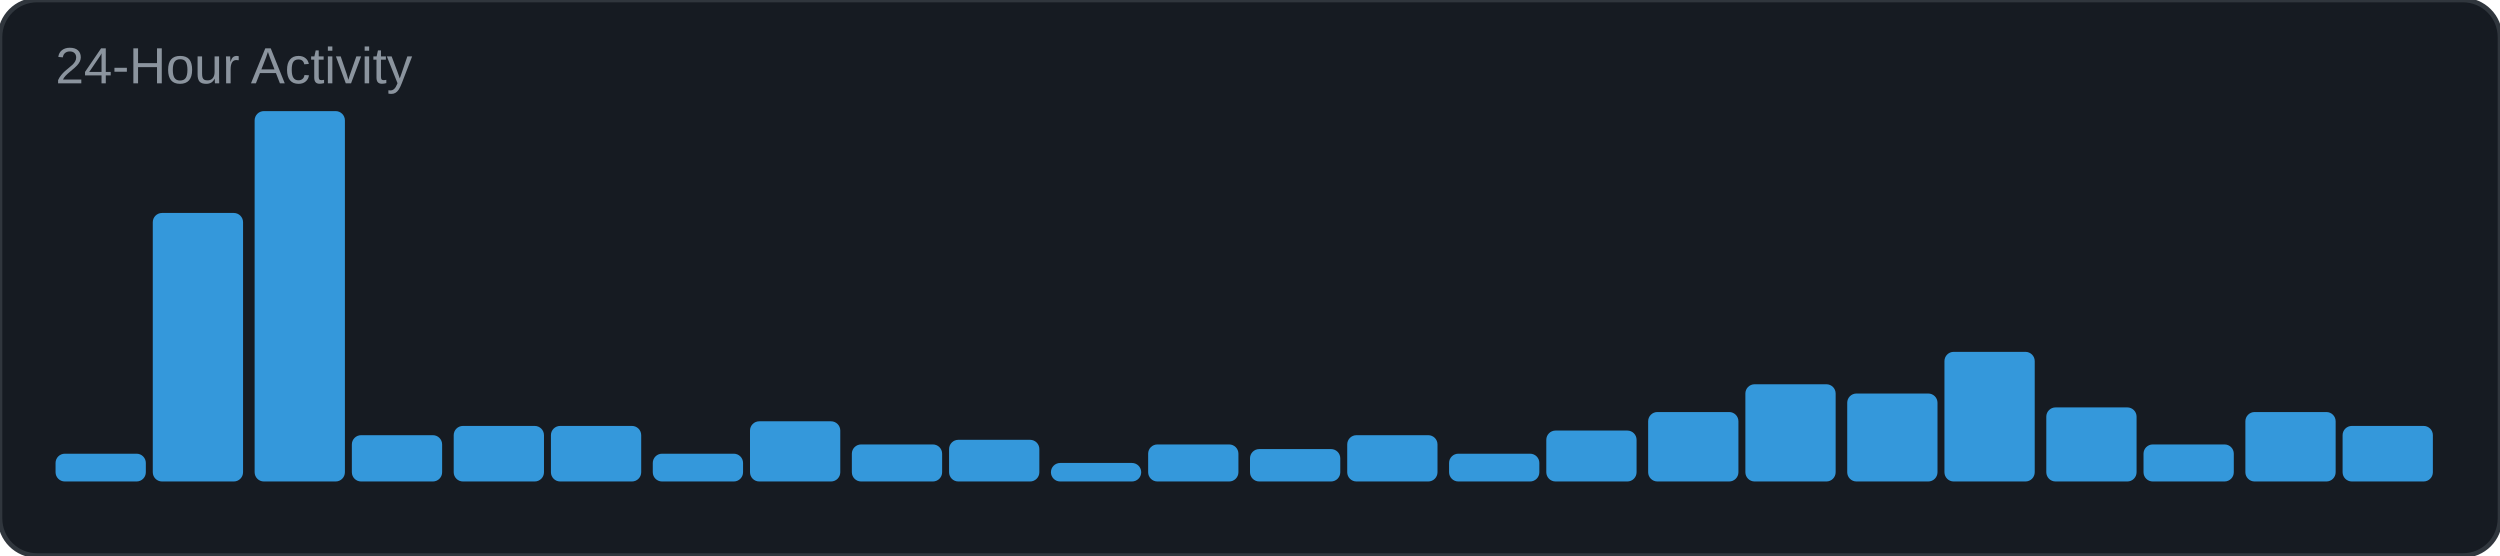
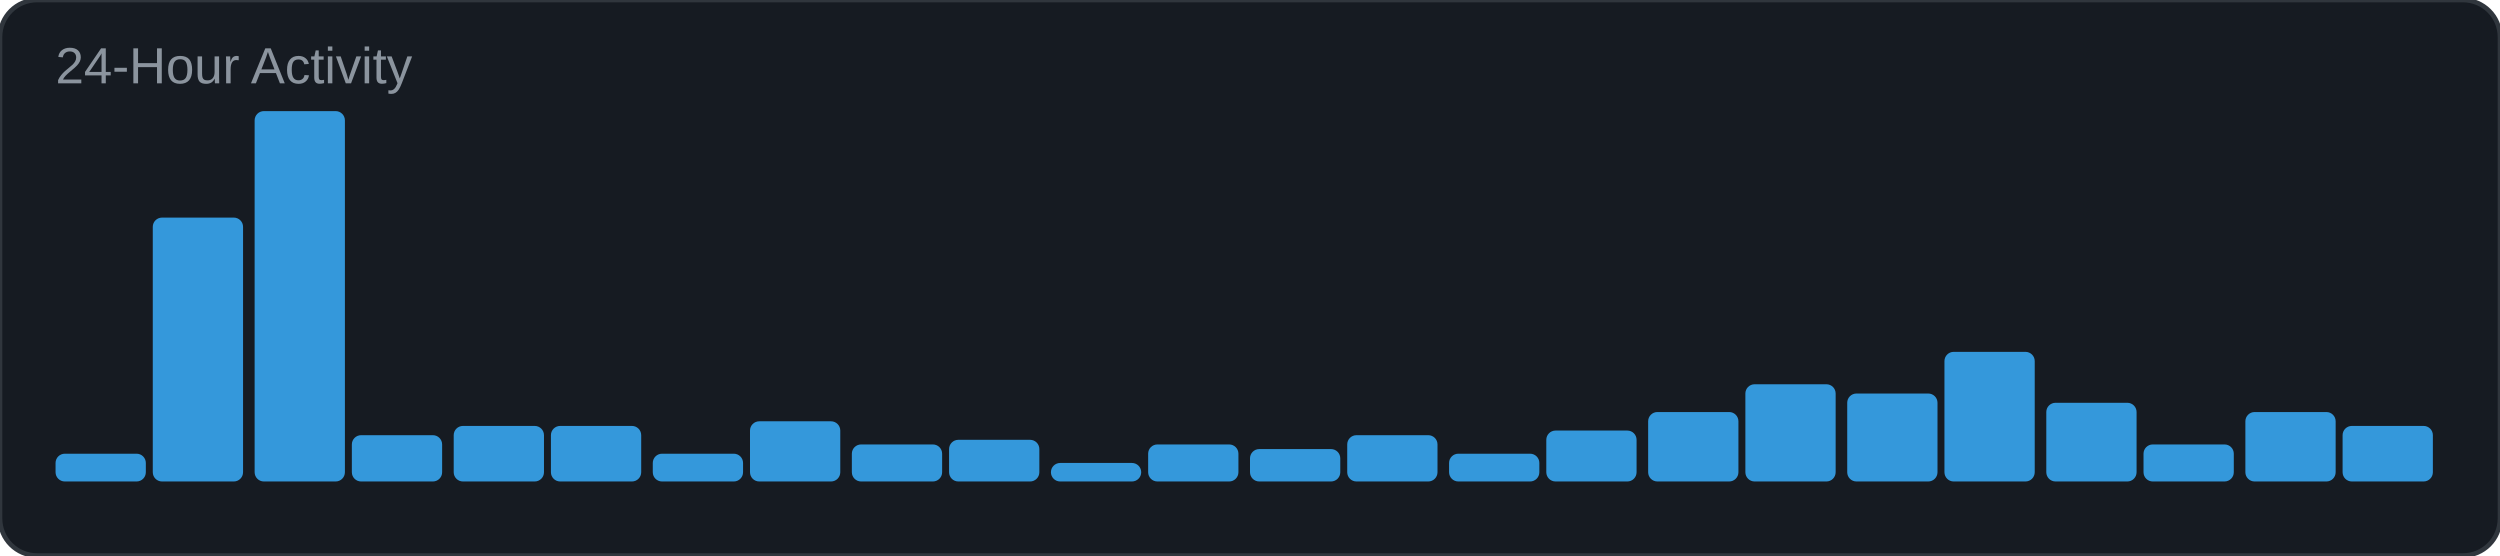
<svg xmlns="http://www.w3.org/2000/svg" width="540" height="120" viewBox="0 0 540 120">
  <rect width="540" height="120" rx="8" fill="#161b22" />
  <rect width="540" height="120" rx="8" fill="none" stroke="#30363d" stroke-width="1" />
  <text x="12" y="18" font-family="Arial, sans-serif" font-size="11" fill="#8b949e">24-Hour Activity</text>
  <rect x="12" y="98" width="19.5" height="6" rx="2" fill="#3498db" />
-   <rect x="33" y="46" width="19.5" height="58" rx="2" fill="#3498db" />
+   <rect x="33" y="47" width="19.5" height="57" rx="2" fill="#3498db" />
  <rect x="55" y="24" width="19.5" height="80" rx="2" fill="#3498db" />
  <rect x="76" y="94" width="19.5" height="10" rx="2" fill="#3498db" />
  <rect x="98" y="92" width="19.5" height="12" rx="2" fill="#3498db" />
  <rect x="119" y="92" width="19.5" height="12" rx="2" fill="#3498db" />
  <rect x="141" y="98" width="19.5" height="6" rx="2" fill="#3498db" />
  <rect x="162" y="91" width="19.5" height="13" rx="2" fill="#3498db" />
  <rect x="184" y="96" width="19.5" height="8" rx="2" fill="#3498db" />
  <rect x="205" y="95" width="19.5" height="9" rx="2" fill="#3498db" />
  <rect x="227" y="100" width="19.5" height="4" rx="2" fill="#3498db" />
  <rect x="248" y="96" width="19.5" height="8" rx="2" fill="#3498db" />
  <rect x="270" y="97" width="19.5" height="7" rx="2" fill="#3498db" />
  <rect x="291" y="94" width="19.5" height="10" rx="2" fill="#3498db" />
  <rect x="313" y="98" width="19.5" height="6" rx="2" fill="#3498db" />
  <rect x="334" y="93" width="19.5" height="11" rx="2" fill="#3498db" />
  <rect x="356" y="89" width="19.5" height="15" rx="2" fill="#3498db" />
  <rect x="377" y="83" width="19.5" height="21" rx="2" fill="#3498db" />
  <rect x="399" y="85" width="19.5" height="19" rx="2" fill="#3498db" />
  <rect x="420" y="76" width="19.5" height="28" rx="2" fill="#3498db" />
-   <rect x="442" y="88" width="19.5" height="16" rx="2" fill="#3498db" />
+   <rect x="442" y="87" width="19.5" height="17" rx="2" fill="#3498db" />
  <rect x="463" y="96" width="19.5" height="8" rx="2" fill="#3498db" />
  <rect x="485" y="89" width="19.5" height="15" rx="2" fill="#3498db" />
  <rect x="506" y="92" width="19.5" height="12" rx="2" fill="#3498db" />
</svg>
